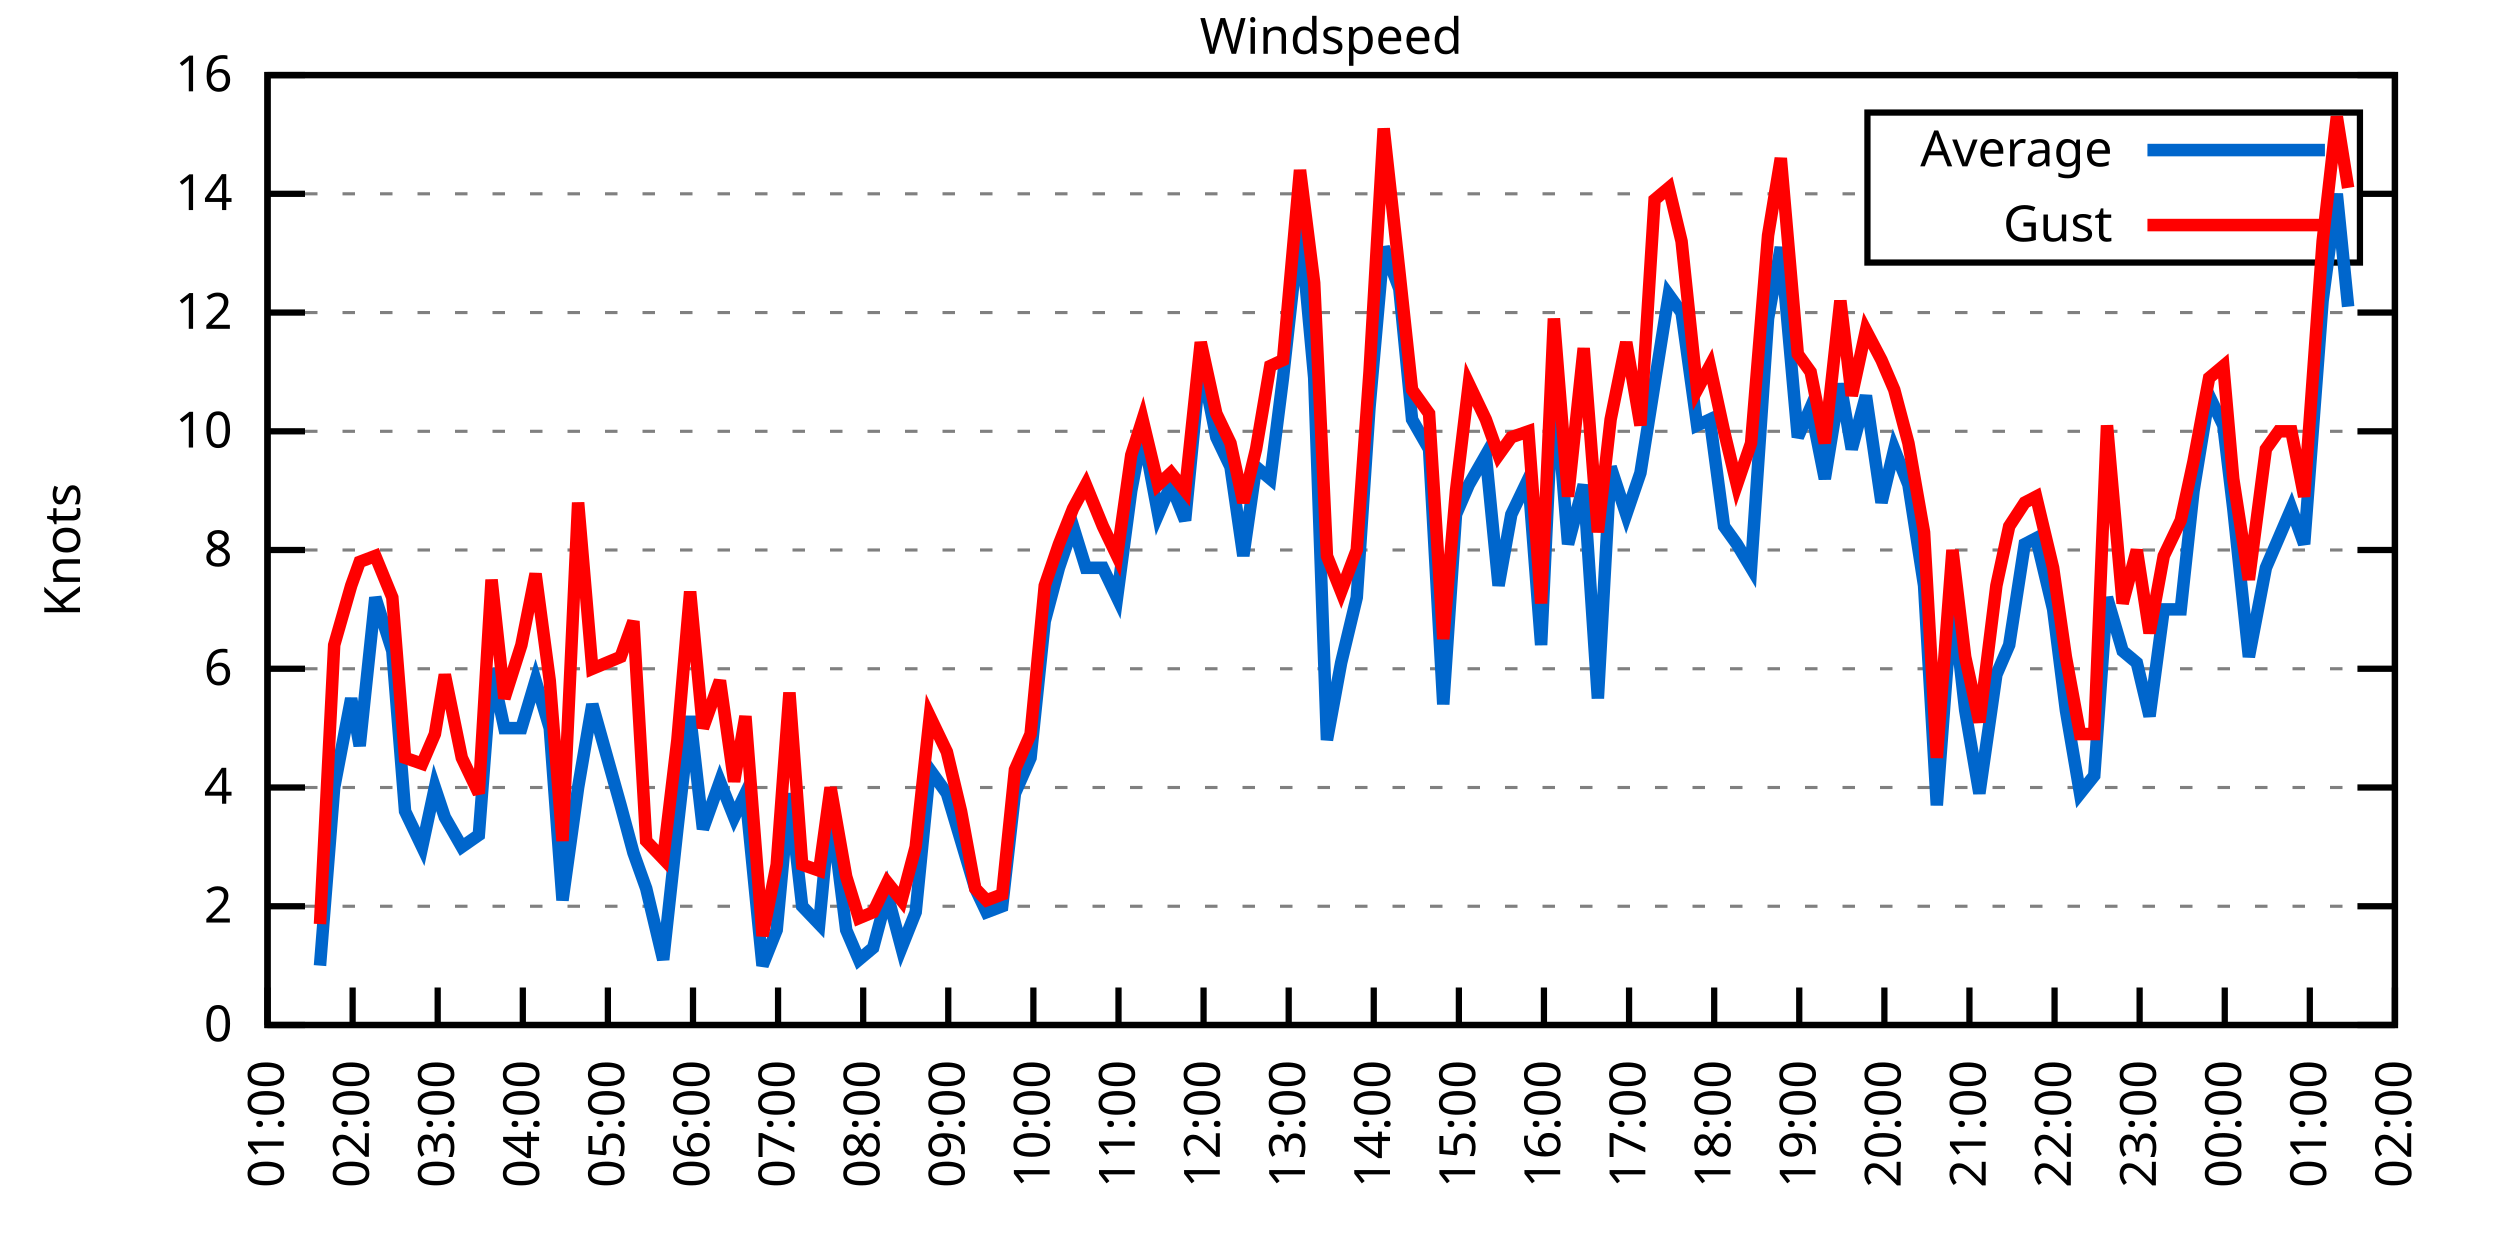
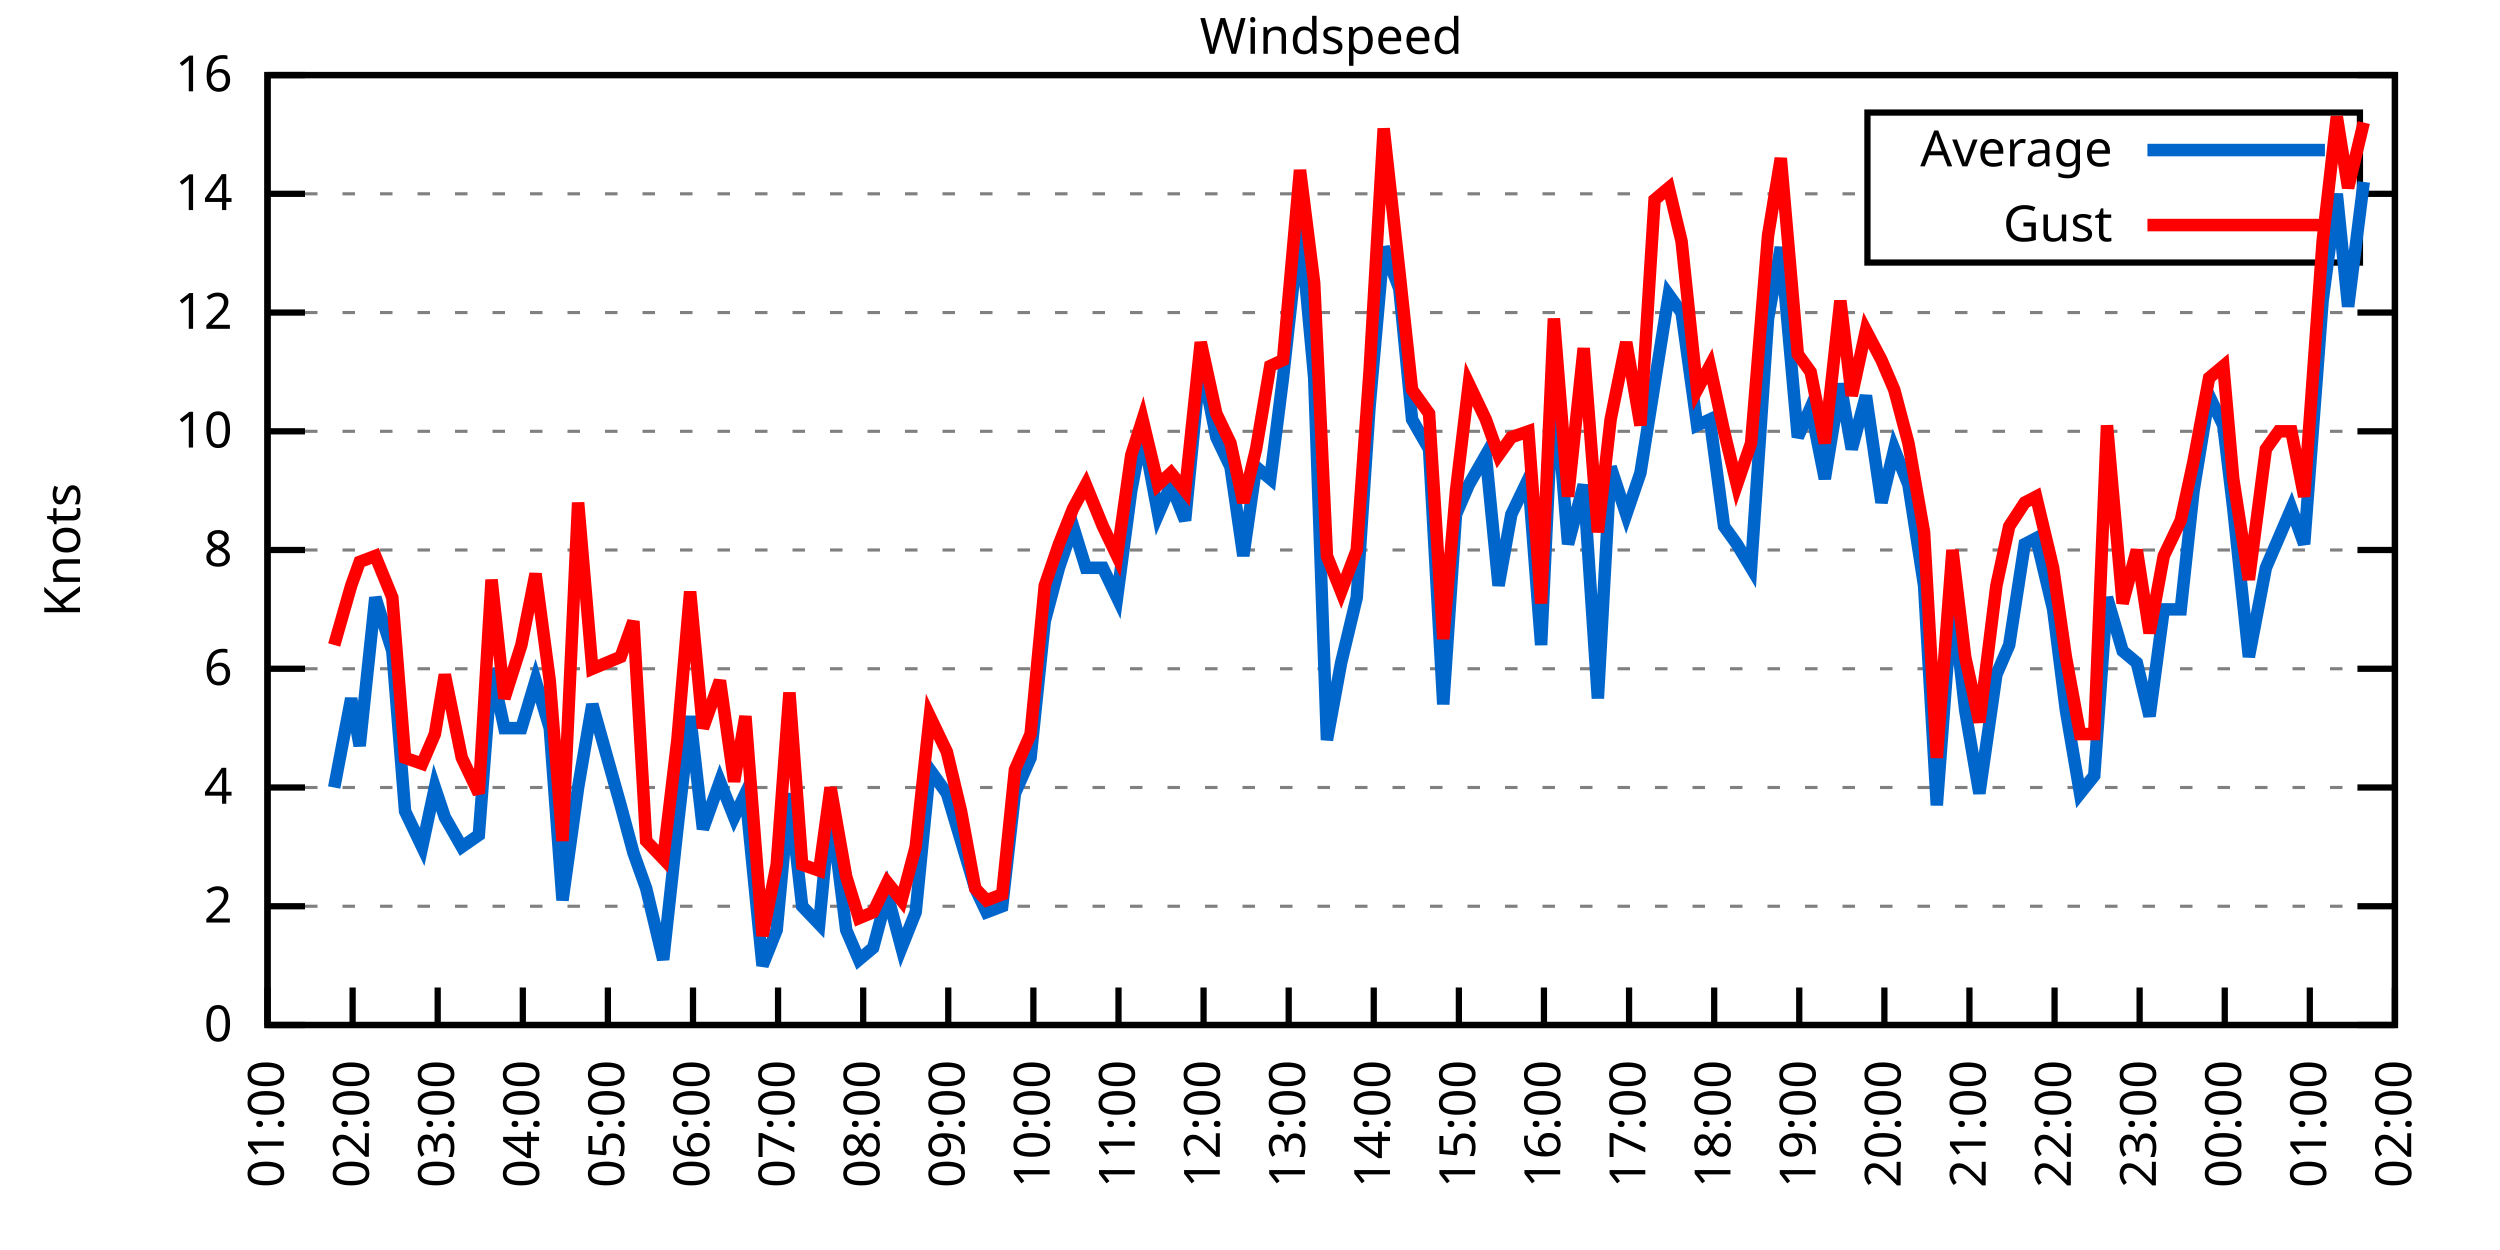
<svg xmlns="http://www.w3.org/2000/svg" xmlns:xlink="http://www.w3.org/1999/xlink" width="400" height="200" viewBox="0 0 400 200">
  <g id="gnuplot_canvas">
    <rect x="0" y="0" width="400" height="200" fill="none" />
    <defs>
      <circle id="gpDot" r="0.5" stroke-width="0.5" stroke="currentColor" />
      <path id="gpPt0" stroke-width="0.333" stroke="currentColor" d="M-1,0 h2 M0,-1 v2" />
      <path id="gpPt1" stroke-width="0.333" stroke="currentColor" d="M-1,-1 L1,1 M1,-1 L-1,1" />
      <path id="gpPt2" stroke-width="0.333" stroke="currentColor" d="M-1,0 L1,0 M0,-1 L0,1 M-1,-1 L1,1 M-1,1 L1,-1" />
      <rect id="gpPt3" stroke-width="0.333" stroke="currentColor" x="-1" y="-1" width="2" height="2" />
      <rect id="gpPt4" stroke-width="0.333" stroke="currentColor" fill="currentColor" x="-1" y="-1" width="2" height="2" />
      <circle id="gpPt5" stroke-width="0.333" stroke="currentColor" cx="0" cy="0" r="1" />
      <use xlink:href="#gpPt5" id="gpPt6" fill="currentColor" stroke="none" />
      <path id="gpPt7" stroke-width="0.333" stroke="currentColor" d="M0,-1.33 L-1.33,0.67 L1.33,0.67 z" />
      <use xlink:href="#gpPt7" id="gpPt8" fill="currentColor" stroke="none" />
      <use xlink:href="#gpPt7" id="gpPt9" stroke="currentColor" transform="rotate(180)" />
      <use xlink:href="#gpPt9" id="gpPt10" fill="currentColor" stroke="none" />
      <use xlink:href="#gpPt3" id="gpPt11" stroke="currentColor" transform="rotate(45)" />
      <use xlink:href="#gpPt11" id="gpPt12" fill="currentColor" stroke="none" />
      <path id="gpPt13" stroke-width="0.333" stroke="currentColor" d="M0,1.330 L1.265,0.411 L0.782,-1.067 L-0.782,-1.076 L-1.265,0.411 z" />
      <use xlink:href="#gpPt13" id="gpPt14" fill="currentColor" stroke="none" />
      <filter id="textbox" filterUnits="objectBoundingBox" x="0" y="0" height="1" width="1">
        <feFlood flood-color="white" flood-opacity="1" result="bgnd" />
        <feComposite in="SourceGraphic" in2="bgnd" operator="atop" />
      </filter>
      <filter id="greybox" filterUnits="objectBoundingBox" x="0" y="0" height="1" width="1">
        <feFlood flood-color="lightgrey" flood-opacity="1" result="grey" />
        <feComposite in="SourceGraphic" in2="grey" operator="atop" />
      </filter>
    </defs>
    <g fill="none" color="white" stroke="currentColor" stroke-width="1.00" stroke-linecap="butt" stroke-linejoin="miter">
</g>
    <g fill="none" color="black" stroke="currentColor" stroke-width="1.00" stroke-linecap="butt" stroke-linejoin="miter">
      <g stroke="none" shape-rendering="crispEdges">
        <polygon fill="rgb(255, 255, 255)" points="42.80,164.00 383.18,164.00 383.18,12.02 42.80,12.02 " />
      </g>
    </g>
    <g fill="none" color="black" stroke="currentColor" stroke-width="1.00" stroke-linecap="butt" stroke-linejoin="miter">
</g>
    <g fill="none" color="black" stroke="black" stroke-width="0.50" stroke-linecap="butt" stroke-linejoin="miter">
</g>
    <g fill="none" color="gray" stroke="currentColor" stroke-width="0.50" stroke-linecap="butt" stroke-linejoin="miter">
      <path stroke="gray" stroke-dasharray="2,4" class="gridline" d="M42.80,164.00 L383.19,164.00  " />
    </g>
    <g fill="none" color="gray" stroke="gray" stroke-width="1.00" stroke-linecap="butt" stroke-linejoin="miter">
</g>
    <g fill="none" color="black" stroke="currentColor" stroke-width="1.00" stroke-linecap="butt" stroke-linejoin="miter">
      <path stroke="black" d="M42.80,164.00 L48.80,164.00 M383.19,164.00 L377.19,164.00  " />
      <g transform="translate(37.20,166.60)" stroke="none" fill="black" font-family="Sans" font-size="8.00" text-anchor="end">
        <text>
          <tspan font-family="Sans"> 0</tspan>
        </text>
      </g>
    </g>
    <g fill="none" color="black" stroke="currentColor" stroke-width="1.00" stroke-linecap="butt" stroke-linejoin="miter">
</g>
    <g fill="none" color="black" stroke="black" stroke-width="0.50" stroke-linecap="butt" stroke-linejoin="miter">
</g>
    <g fill="none" color="gray" stroke="currentColor" stroke-width="0.50" stroke-linecap="butt" stroke-linejoin="miter">
      <path stroke="gray" stroke-dasharray="2,4" class="gridline" d="M42.80,145.00 L383.19,145.00  " />
    </g>
    <g fill="none" color="gray" stroke="gray" stroke-width="1.00" stroke-linecap="butt" stroke-linejoin="miter">
</g>
    <g fill="none" color="black" stroke="currentColor" stroke-width="1.00" stroke-linecap="butt" stroke-linejoin="miter">
      <path stroke="black" d="M42.80,145.00 L48.80,145.00 M383.19,145.00 L377.19,145.00  " />
      <g transform="translate(37.20,147.60)" stroke="none" fill="black" font-family="Sans" font-size="8.00" text-anchor="end">
        <text>
          <tspan font-family="Sans"> 2</tspan>
        </text>
      </g>
    </g>
    <g fill="none" color="black" stroke="currentColor" stroke-width="1.00" stroke-linecap="butt" stroke-linejoin="miter">
</g>
    <g fill="none" color="black" stroke="black" stroke-width="0.50" stroke-linecap="butt" stroke-linejoin="miter">
</g>
    <g fill="none" color="gray" stroke="currentColor" stroke-width="0.50" stroke-linecap="butt" stroke-linejoin="miter">
      <path stroke="gray" stroke-dasharray="2,4" class="gridline" d="M42.80,126.00 L383.19,126.00  " />
    </g>
    <g fill="none" color="gray" stroke="gray" stroke-width="1.00" stroke-linecap="butt" stroke-linejoin="miter">
</g>
    <g fill="none" color="black" stroke="currentColor" stroke-width="1.00" stroke-linecap="butt" stroke-linejoin="miter">
      <path stroke="black" d="M42.80,126.00 L48.80,126.00 M383.19,126.00 L377.19,126.00  " />
      <g transform="translate(37.20,128.60)" stroke="none" fill="black" font-family="Sans" font-size="8.00" text-anchor="end">
        <text>
          <tspan font-family="Sans"> 4</tspan>
        </text>
      </g>
    </g>
    <g fill="none" color="black" stroke="currentColor" stroke-width="1.00" stroke-linecap="butt" stroke-linejoin="miter">
</g>
    <g fill="none" color="black" stroke="black" stroke-width="0.50" stroke-linecap="butt" stroke-linejoin="miter">
</g>
    <g fill="none" color="gray" stroke="currentColor" stroke-width="0.50" stroke-linecap="butt" stroke-linejoin="miter">
      <path stroke="gray" stroke-dasharray="2,4" class="gridline" d="M42.80,107.00 L383.19,107.00  " />
    </g>
    <g fill="none" color="gray" stroke="gray" stroke-width="1.00" stroke-linecap="butt" stroke-linejoin="miter">
</g>
    <g fill="none" color="black" stroke="currentColor" stroke-width="1.00" stroke-linecap="butt" stroke-linejoin="miter">
      <path stroke="black" d="M42.80,107.00 L48.80,107.00 M383.19,107.00 L377.19,107.00  " />
      <g transform="translate(37.20,109.60)" stroke="none" fill="black" font-family="Sans" font-size="8.00" text-anchor="end">
        <text>
          <tspan font-family="Sans"> 6</tspan>
        </text>
      </g>
    </g>
    <g fill="none" color="black" stroke="currentColor" stroke-width="1.00" stroke-linecap="butt" stroke-linejoin="miter">
</g>
    <g fill="none" color="black" stroke="black" stroke-width="0.50" stroke-linecap="butt" stroke-linejoin="miter">
</g>
    <g fill="none" color="gray" stroke="currentColor" stroke-width="0.50" stroke-linecap="butt" stroke-linejoin="miter">
      <path stroke="gray" stroke-dasharray="2,4" class="gridline" d="M42.80,88.00 L383.19,88.00  " />
    </g>
    <g fill="none" color="gray" stroke="gray" stroke-width="1.00" stroke-linecap="butt" stroke-linejoin="miter">
</g>
    <g fill="none" color="black" stroke="currentColor" stroke-width="1.00" stroke-linecap="butt" stroke-linejoin="miter">
      <path stroke="black" d="M42.80,88.00 L48.80,88.00 M383.19,88.00 L377.19,88.00  " />
      <g transform="translate(37.20,90.60)" stroke="none" fill="black" font-family="Sans" font-size="8.00" text-anchor="end">
        <text>
          <tspan font-family="Sans"> 8</tspan>
        </text>
      </g>
    </g>
    <g fill="none" color="black" stroke="currentColor" stroke-width="1.00" stroke-linecap="butt" stroke-linejoin="miter">
</g>
    <g fill="none" color="black" stroke="black" stroke-width="0.50" stroke-linecap="butt" stroke-linejoin="miter">
</g>
    <g fill="none" color="gray" stroke="currentColor" stroke-width="0.50" stroke-linecap="butt" stroke-linejoin="miter">
      <path stroke="gray" stroke-dasharray="2,4" class="gridline" d="M42.80,69.01 L383.19,69.01  " />
    </g>
    <g fill="none" color="gray" stroke="gray" stroke-width="1.00" stroke-linecap="butt" stroke-linejoin="miter">
</g>
    <g fill="none" color="black" stroke="currentColor" stroke-width="1.00" stroke-linecap="butt" stroke-linejoin="miter">
      <path stroke="black" d="M42.80,69.01 L48.80,69.01 M383.19,69.01 L377.19,69.01  " />
      <g transform="translate(37.20,71.61)" stroke="none" fill="black" font-family="Sans" font-size="8.00" text-anchor="end">
        <text>
          <tspan font-family="Sans"> 10</tspan>
        </text>
      </g>
    </g>
    <g fill="none" color="black" stroke="currentColor" stroke-width="1.00" stroke-linecap="butt" stroke-linejoin="miter">
</g>
    <g fill="none" color="black" stroke="black" stroke-width="0.50" stroke-linecap="butt" stroke-linejoin="miter">
</g>
    <g fill="none" color="gray" stroke="currentColor" stroke-width="0.50" stroke-linecap="butt" stroke-linejoin="miter">
      <path stroke="gray" stroke-dasharray="2,4" class="gridline" d="M42.80,50.01 L383.19,50.01  " />
    </g>
    <g fill="none" color="gray" stroke="gray" stroke-width="1.00" stroke-linecap="butt" stroke-linejoin="miter">
</g>
    <g fill="none" color="black" stroke="currentColor" stroke-width="1.00" stroke-linecap="butt" stroke-linejoin="miter">
      <path stroke="black" d="M42.80,50.01 L48.80,50.01 M383.19,50.01 L377.19,50.01  " />
      <g transform="translate(37.20,52.61)" stroke="none" fill="black" font-family="Sans" font-size="8.00" text-anchor="end">
        <text>
          <tspan font-family="Sans"> 12</tspan>
        </text>
      </g>
    </g>
    <g fill="none" color="black" stroke="currentColor" stroke-width="1.00" stroke-linecap="butt" stroke-linejoin="miter">
</g>
    <g fill="none" color="black" stroke="black" stroke-width="0.50" stroke-linecap="butt" stroke-linejoin="miter">
</g>
    <g fill="none" color="gray" stroke="currentColor" stroke-width="0.50" stroke-linecap="butt" stroke-linejoin="miter">
      <path stroke="gray" stroke-dasharray="2,4" class="gridline" d="M42.80,31.01 L298.79,31.01 M377.59,31.01 L383.19,31.01  " />
    </g>
    <g fill="none" color="gray" stroke="gray" stroke-width="1.00" stroke-linecap="butt" stroke-linejoin="miter">
</g>
    <g fill="none" color="black" stroke="currentColor" stroke-width="1.00" stroke-linecap="butt" stroke-linejoin="miter">
      <path stroke="black" d="M42.80,31.01 L48.80,31.01 M383.19,31.01 L377.19,31.01  " />
      <g transform="translate(37.20,33.61)" stroke="none" fill="black" font-family="Sans" font-size="8.00" text-anchor="end">
        <text>
          <tspan font-family="Sans"> 14</tspan>
        </text>
      </g>
    </g>
    <g fill="none" color="black" stroke="currentColor" stroke-width="1.00" stroke-linecap="butt" stroke-linejoin="miter">
</g>
    <g fill="none" color="black" stroke="black" stroke-width="0.50" stroke-linecap="butt" stroke-linejoin="miter">
</g>
    <g fill="none" color="gray" stroke="currentColor" stroke-width="0.50" stroke-linecap="butt" stroke-linejoin="miter">
      <path stroke="gray" stroke-dasharray="2,4" class="gridline" d="M42.80,12.01 L383.19,12.01  " />
    </g>
    <g fill="none" color="gray" stroke="gray" stroke-width="1.00" stroke-linecap="butt" stroke-linejoin="miter">
</g>
    <g fill="none" color="black" stroke="currentColor" stroke-width="1.00" stroke-linecap="butt" stroke-linejoin="miter">
      <path stroke="black" d="M42.80,12.01 L48.80,12.01 M383.19,12.01 L377.19,12.01  " />
      <g transform="translate(37.20,14.61)" stroke="none" fill="black" font-family="Sans" font-size="8.00" text-anchor="end">
        <text>
          <tspan font-family="Sans"> 16</tspan>
        </text>
      </g>
    </g>
    <g fill="none" color="black" stroke="currentColor" stroke-width="1.00" stroke-linecap="butt" stroke-linejoin="miter">
      <path stroke="black" d="M42.80,164.00 L42.80,158.00  " />
      <g transform="translate(45.40,169.60) rotate(270.00)" stroke="none" fill="black" font-family="Sans" font-size="8.00" text-anchor="end">
        <text>
          <tspan font-family="Sans">01:00</tspan>
        </text>
      </g>
    </g>
    <g fill="none" color="black" stroke="currentColor" stroke-width="1.00" stroke-linecap="butt" stroke-linejoin="miter">
      <path stroke="black" d="M56.42,164.00 L56.42,158.00  " />
      <g transform="translate(59.02,169.60) rotate(270.00)" stroke="none" fill="black" font-family="Sans" font-size="8.00" text-anchor="end">
        <text>
          <tspan font-family="Sans">02:00</tspan>
        </text>
      </g>
    </g>
    <g fill="none" color="black" stroke="currentColor" stroke-width="1.00" stroke-linecap="butt" stroke-linejoin="miter">
      <path stroke="black" d="M70.03,164.00 L70.03,158.00  " />
      <g transform="translate(72.63,169.60) rotate(270.00)" stroke="none" fill="black" font-family="Sans" font-size="8.00" text-anchor="end">
        <text>
          <tspan font-family="Sans">03:00</tspan>
        </text>
      </g>
    </g>
    <g fill="none" color="black" stroke="currentColor" stroke-width="1.00" stroke-linecap="butt" stroke-linejoin="miter">
      <path stroke="black" d="M83.65,164.00 L83.65,158.00  " />
      <g transform="translate(86.25,169.60) rotate(270.00)" stroke="none" fill="black" font-family="Sans" font-size="8.00" text-anchor="end">
        <text>
          <tspan font-family="Sans">04:00</tspan>
        </text>
      </g>
    </g>
    <g fill="none" color="black" stroke="currentColor" stroke-width="1.00" stroke-linecap="butt" stroke-linejoin="miter">
      <path stroke="black" d="M97.26,164.00 L97.26,158.00  " />
      <g transform="translate(99.86,169.60) rotate(270.00)" stroke="none" fill="black" font-family="Sans" font-size="8.00" text-anchor="end">
        <text>
          <tspan font-family="Sans">05:00</tspan>
        </text>
      </g>
    </g>
    <g fill="none" color="black" stroke="currentColor" stroke-width="1.00" stroke-linecap="butt" stroke-linejoin="miter">
      <path stroke="black" d="M110.88,164.00 L110.88,158.00  " />
      <g transform="translate(113.48,169.60) rotate(270.00)" stroke="none" fill="black" font-family="Sans" font-size="8.00" text-anchor="end">
        <text>
          <tspan font-family="Sans">06:00</tspan>
        </text>
      </g>
    </g>
    <g fill="none" color="black" stroke="currentColor" stroke-width="1.00" stroke-linecap="butt" stroke-linejoin="miter">
      <path stroke="black" d="M124.49,164.00 L124.49,158.00  " />
      <g transform="translate(127.09,169.60) rotate(270.00)" stroke="none" fill="black" font-family="Sans" font-size="8.00" text-anchor="end">
        <text>
          <tspan font-family="Sans">07:00</tspan>
        </text>
      </g>
    </g>
    <g fill="none" color="black" stroke="currentColor" stroke-width="1.00" stroke-linecap="butt" stroke-linejoin="miter">
      <path stroke="black" d="M138.11,164.00 L138.11,158.00  " />
      <g transform="translate(140.71,169.60) rotate(270.00)" stroke="none" fill="black" font-family="Sans" font-size="8.00" text-anchor="end">
        <text>
          <tspan font-family="Sans">08:00</tspan>
        </text>
      </g>
    </g>
    <g fill="none" color="black" stroke="currentColor" stroke-width="1.00" stroke-linecap="butt" stroke-linejoin="miter">
      <path stroke="black" d="M151.72,164.00 L151.72,158.00  " />
      <g transform="translate(154.32,169.60) rotate(270.00)" stroke="none" fill="black" font-family="Sans" font-size="8.00" text-anchor="end">
        <text>
          <tspan font-family="Sans">09:00</tspan>
        </text>
      </g>
    </g>
    <g fill="none" color="black" stroke="currentColor" stroke-width="1.00" stroke-linecap="butt" stroke-linejoin="miter">
      <path stroke="black" d="M165.34,164.00 L165.34,158.00  " />
      <g transform="translate(167.94,169.60) rotate(270.00)" stroke="none" fill="black" font-family="Sans" font-size="8.00" text-anchor="end">
        <text>
          <tspan font-family="Sans">10:00</tspan>
        </text>
      </g>
    </g>
    <g fill="none" color="black" stroke="currentColor" stroke-width="1.00" stroke-linecap="butt" stroke-linejoin="miter">
      <path stroke="black" d="M178.96,164.00 L178.96,158.00  " />
      <g transform="translate(181.56,169.60) rotate(270.00)" stroke="none" fill="black" font-family="Sans" font-size="8.00" text-anchor="end">
        <text>
          <tspan font-family="Sans">11:00</tspan>
        </text>
      </g>
    </g>
    <g fill="none" color="black" stroke="currentColor" stroke-width="1.00" stroke-linecap="butt" stroke-linejoin="miter">
      <path stroke="black" d="M192.57,164.00 L192.57,158.00  " />
      <g transform="translate(195.17,169.60) rotate(270.00)" stroke="none" fill="black" font-family="Sans" font-size="8.00" text-anchor="end">
        <text>
          <tspan font-family="Sans">12:00</tspan>
        </text>
      </g>
    </g>
    <g fill="none" color="black" stroke="currentColor" stroke-width="1.00" stroke-linecap="butt" stroke-linejoin="miter">
      <path stroke="black" d="M206.19,164.00 L206.19,158.00  " />
      <g transform="translate(208.79,169.60) rotate(270.00)" stroke="none" fill="black" font-family="Sans" font-size="8.00" text-anchor="end">
        <text>
          <tspan font-family="Sans">13:00</tspan>
        </text>
      </g>
    </g>
    <g fill="none" color="black" stroke="currentColor" stroke-width="1.00" stroke-linecap="butt" stroke-linejoin="miter">
      <path stroke="black" d="M219.80,164.00 L219.80,158.00  " />
      <g transform="translate(222.40,169.60) rotate(270.00)" stroke="none" fill="black" font-family="Sans" font-size="8.00" text-anchor="end">
        <text>
          <tspan font-family="Sans">14:00</tspan>
        </text>
      </g>
    </g>
    <g fill="none" color="black" stroke="currentColor" stroke-width="1.00" stroke-linecap="butt" stroke-linejoin="miter">
      <path stroke="black" d="M233.42,164.00 L233.42,158.00  " />
      <g transform="translate(236.02,169.60) rotate(270.00)" stroke="none" fill="black" font-family="Sans" font-size="8.00" text-anchor="end">
        <text>
          <tspan font-family="Sans">15:00</tspan>
        </text>
      </g>
    </g>
    <g fill="none" color="black" stroke="currentColor" stroke-width="1.00" stroke-linecap="butt" stroke-linejoin="miter">
      <path stroke="black" d="M247.03,164.00 L247.03,158.00  " />
      <g transform="translate(249.63,169.60) rotate(270.00)" stroke="none" fill="black" font-family="Sans" font-size="8.00" text-anchor="end">
        <text>
          <tspan font-family="Sans">16:00</tspan>
        </text>
      </g>
    </g>
    <g fill="none" color="black" stroke="currentColor" stroke-width="1.00" stroke-linecap="butt" stroke-linejoin="miter">
      <path stroke="black" d="M260.65,164.00 L260.65,158.00  " />
      <g transform="translate(263.25,169.60) rotate(270.00)" stroke="none" fill="black" font-family="Sans" font-size="8.00" text-anchor="end">
        <text>
          <tspan font-family="Sans">17:00</tspan>
        </text>
      </g>
    </g>
    <g fill="none" color="black" stroke="currentColor" stroke-width="1.00" stroke-linecap="butt" stroke-linejoin="miter">
      <path stroke="black" d="M274.27,164.00 L274.27,158.00  " />
      <g transform="translate(276.87,169.60) rotate(270.00)" stroke="none" fill="black" font-family="Sans" font-size="8.00" text-anchor="end">
        <text>
          <tspan font-family="Sans">18:00</tspan>
        </text>
      </g>
    </g>
    <g fill="none" color="black" stroke="currentColor" stroke-width="1.00" stroke-linecap="butt" stroke-linejoin="miter">
      <path stroke="black" d="M287.88,164.00 L287.88,158.00  " />
      <g transform="translate(290.48,169.60) rotate(270.00)" stroke="none" fill="black" font-family="Sans" font-size="8.00" text-anchor="end">
        <text>
          <tspan font-family="Sans">19:00</tspan>
        </text>
      </g>
    </g>
    <g fill="none" color="black" stroke="currentColor" stroke-width="1.00" stroke-linecap="butt" stroke-linejoin="miter">
      <path stroke="black" d="M301.50,164.00 L301.50,158.00  " />
      <g transform="translate(304.10,169.60) rotate(270.00)" stroke="none" fill="black" font-family="Sans" font-size="8.00" text-anchor="end">
        <text>
          <tspan font-family="Sans">20:00</tspan>
        </text>
      </g>
    </g>
    <g fill="none" color="black" stroke="currentColor" stroke-width="1.00" stroke-linecap="butt" stroke-linejoin="miter">
      <path stroke="black" d="M315.11,164.00 L315.11,158.00  " />
      <g transform="translate(317.71,169.60) rotate(270.00)" stroke="none" fill="black" font-family="Sans" font-size="8.00" text-anchor="end">
        <text>
          <tspan font-family="Sans">21:00</tspan>
        </text>
      </g>
    </g>
    <g fill="none" color="black" stroke="currentColor" stroke-width="1.00" stroke-linecap="butt" stroke-linejoin="miter">
      <path stroke="black" d="M328.73,164.00 L328.73,158.00  " />
      <g transform="translate(331.33,169.60) rotate(270.00)" stroke="none" fill="black" font-family="Sans" font-size="8.00" text-anchor="end">
        <text>
          <tspan font-family="Sans">22:00</tspan>
        </text>
      </g>
    </g>
    <g fill="none" color="black" stroke="currentColor" stroke-width="1.00" stroke-linecap="butt" stroke-linejoin="miter">
      <path stroke="black" d="M342.34,164.00 L342.34,158.00  " />
      <g transform="translate(344.94,169.60) rotate(270.00)" stroke="none" fill="black" font-family="Sans" font-size="8.00" text-anchor="end">
        <text>
          <tspan font-family="Sans">23:00</tspan>
        </text>
      </g>
    </g>
    <g fill="none" color="black" stroke="currentColor" stroke-width="1.00" stroke-linecap="butt" stroke-linejoin="miter">
      <path stroke="black" d="M355.96,164.00 L355.96,158.00  " />
      <g transform="translate(358.56,169.60) rotate(270.00)" stroke="none" fill="black" font-family="Sans" font-size="8.00" text-anchor="end">
        <text>
          <tspan font-family="Sans">00:00</tspan>
        </text>
      </g>
    </g>
    <g fill="none" color="black" stroke="currentColor" stroke-width="1.00" stroke-linecap="butt" stroke-linejoin="miter">
      <path stroke="black" d="M369.57,164.00 L369.57,158.00  " />
      <g transform="translate(372.17,169.60) rotate(270.00)" stroke="none" fill="black" font-family="Sans" font-size="8.00" text-anchor="end">
        <text>
          <tspan font-family="Sans">01:00</tspan>
        </text>
      </g>
    </g>
    <g fill="none" color="black" stroke="currentColor" stroke-width="1.00" stroke-linecap="butt" stroke-linejoin="miter">
      <path stroke="black" d="M383.19,164.00 L383.19,158.00  " />
      <g transform="translate(385.79,169.60) rotate(270.00)" stroke="none" fill="black" font-family="Sans" font-size="8.00" text-anchor="end">
        <text>
          <tspan font-family="Sans">02:00</tspan>
        </text>
      </g>
    </g>
    <g fill="none" color="black" stroke="currentColor" stroke-width="1.00" stroke-linecap="butt" stroke-linejoin="miter">
</g>
    <g fill="none" color="black" stroke="currentColor" stroke-width="1.00" stroke-linecap="butt" stroke-linejoin="miter">
      <path stroke="black" d="M42.80,12.01 L42.80,164.00 L383.19,164.00 L383.19,12.01 L42.80,12.01 Z  " />
    </g>
    <g fill="none" color="black" stroke="currentColor" stroke-width="1.00" stroke-linecap="butt" stroke-linejoin="miter">
</g>
    <g fill="none" color="black" stroke="currentColor" stroke-width="1.00" stroke-linecap="butt" stroke-linejoin="miter">
      <path stroke="black" d="M298.79,42.01 L298.79,18.01 L377.59,18.01 L377.59,42.01 L298.79,42.01 Z  " />
    </g>
    <g id="Windspeed_plot_1">
      <g fill="none" color="white" stroke="black" stroke-width="2.00" stroke-linecap="butt" stroke-linejoin="miter">
</g>
      <g fill="none" color="black" stroke="currentColor" stroke-width="2.00" stroke-linecap="butt" stroke-linejoin="miter">
        <g transform="translate(337.99,26.61)" stroke="none" fill="black" font-family="Sans" font-size="8.00" text-anchor="end">
          <text>
            <tspan font-family="Sans">Average</tspan>
          </text>
        </g>
      </g>
      <g fill="none" color="black" stroke="currentColor" stroke-width="2.00" stroke-linecap="butt" stroke-linejoin="miter">
-         <path stroke="rgb(  0, 102, 204)" d="M343.59,24.01 L371.99,24.01 M51.20,154.50 L53.47,126.00 L56.19,111.75 L57.55,119.35 L60.05,95.60 L62.77,104.15   L64.81,129.80 L67.54,135.50 L69.58,126.00 L71.17,130.75 L73.89,135.50 L76.61,133.60 L78.65,107.00 L80.70,116.50   L83.42,116.50 L85.69,108.90 L87.96,116.50 L90.00,144.05 L92.50,126.00 L94.77,112.70 L99.30,128.85 L101.35,136.45   L103.39,142.15 L106.11,153.55 L108.38,132.65 L110.42,114.60 L112.47,132.65 L115.19,125.05 L117.46,130.75 L119.27,126.95   L122.00,154.50 L124.27,148.80 L126.31,126.95 L128.35,145.00 L131.07,147.85 L132.89,128.85 L135.39,148.80 L137.43,153.55   L139.70,151.65 L141.97,143.10 L144.24,151.65 L146.51,145.95 L148.77,123.15 L151.50,126.95 L153.77,134.55 L156.04,142.15   L157.85,145.95 L160.35,145.00 L162.39,126.95 L164.89,121.25 L167.16,99.40 L169.43,90.85 L171.69,84.21 L173.74,90.85   L176.46,90.85 L178.73,95.60 L181.00,78.51 L182.81,69.01 L185.31,82.31 L187.35,77.56 L189.62,83.26 L192.12,57.61   L194.61,69.96 L196.88,74.71 L198.93,88.95 L200.97,74.71 L203.24,76.61 L205.28,60.46 L208.00,35.76 L210.27,60.46   L212.31,118.40 L214.58,106.05 L217.08,95.60 L219.12,65.21 L221.39,39.56 L223.89,46.21 L225.93,67.11 L228.65,71.86   L230.92,112.70 L232.96,82.31 L235.01,77.56 L237.73,72.81 L239.77,93.70 L241.81,82.31 L244.54,76.61 L246.58,103.20   L248.62,59.51 L250.89,87.06 L253.39,77.56 L255.66,111.75 L257.70,74.71 L260.20,82.31 L262.47,75.66 L264.73,61.41   L267.00,47.16 L269.05,50.01 L271.54,68.06 L273.58,67.11 L275.85,84.21 L277.90,87.06 L280.17,90.85 L282.89,50.96   L284.93,39.56 L287.65,69.96 L289.70,65.21 L291.97,76.61 L294.46,61.41 L296.28,71.86 L298.55,63.31 L301.04,80.41   L303.08,71.86 L305.35,77.56 L307.85,93.70 L309.89,128.85 L312.39,95.60 L314.43,113.65 L316.70,126.95 L319.42,107.95   L321.47,103.20 L323.96,87.06 L325.78,86.11 L328.50,97.50 L330.54,113.65 L332.81,126.95 L335.08,124.10 L337.12,95.60   L339.62,104.15 L341.89,106.05 L343.93,114.60 L346.20,97.50 L348.92,97.50 L350.97,78.51 L353.46,63.31 L355.73,68.06   L357.32,81.36 L359.82,105.10 L362.54,90.85 L364.58,86.11 L366.62,81.36 L368.67,87.06 L371.62,48.11 L373.89,31.01   L375.70,49.06  " />
+         <path stroke="rgb(  0, 102, 204)" d="M343.59,24.01 L371.99,24.01 M53.47,126.00 L56.19,111.75 L57.55,119.35 L60.05,95.60 L62.77,104.15 L64.81,129.80   L67.54,135.50 L69.58,126.00 L71.17,130.75 L73.89,135.50 L76.61,133.60 L78.65,107.00 L80.70,116.50 L83.42,116.50   L85.69,108.90 L87.96,116.50 L90.00,144.05 L92.50,126.00 L94.77,112.70 L99.30,128.85 L101.35,136.45 L103.39,142.15   L106.11,153.55 L108.38,132.65 L110.42,114.60 L112.47,132.65 L115.19,125.05 L117.46,130.75 L119.27,126.95 L122.00,154.50   L124.27,148.80 L126.31,126.95 L128.35,145.00 L131.07,147.85 L132.89,128.85 L135.39,148.80 L137.43,153.55 L139.70,151.65   L141.97,143.10 L144.24,151.65 L146.51,145.95 L148.77,123.15 L151.50,126.95 L153.77,134.55 L156.04,142.15 L157.85,145.95   L160.35,145.00 L162.39,126.95 L164.89,121.25 L167.16,99.40 L169.43,90.85 L171.69,84.21 L173.74,90.85 L176.46,90.85   L178.73,95.60 L181.00,78.51 L182.81,69.01 L185.31,82.31 L187.35,77.56 L189.62,83.26 L192.12,57.61 L194.61,69.96   L196.88,74.71 L198.93,88.95 L200.97,74.71 L203.24,76.61 L205.28,60.46 L208.00,35.76 L210.27,60.46 L212.31,118.40   L214.58,106.05 L217.08,95.60 L219.12,65.21 L221.39,39.56 L223.89,46.21 L225.93,67.11 L228.65,71.86 L230.92,112.70   L232.96,82.31 L235.01,77.56 L237.73,72.81 L239.77,93.70 L241.81,82.31 L244.54,76.61 L246.58,103.20 L248.62,59.51   L250.89,87.06 L253.39,77.56 L255.66,111.75 L257.70,74.71 L260.20,82.31 L262.47,75.66 L264.73,61.41 L267.00,47.16   L269.05,50.01 L271.54,68.06 L273.58,67.11 L275.85,84.21 L277.90,87.06 L280.17,90.85 L282.89,50.96 L284.93,39.56   L287.65,69.96 L289.70,65.21 L291.97,76.61 L294.46,61.41 L296.28,71.86 L298.55,63.31 L301.04,80.41 L303.08,71.86   L305.35,77.56 L307.85,93.70 L309.89,128.85 L312.39,95.60 L314.43,113.65 L316.70,126.95 L319.42,107.95 L321.47,103.20   L323.96,87.06 L325.78,86.11 L328.50,97.50 L330.54,113.65 L332.81,126.95 L335.08,124.10 L337.12,95.60 L339.62,104.15   L341.89,106.05 L343.93,114.60 L346.20,97.50 L348.92,97.50 L350.97,78.51 L353.46,63.31 L355.73,68.06 L357.32,81.36   L359.82,105.10 L362.54,90.85 L364.58,86.11 L366.62,81.36 L368.67,87.06 L371.62,48.11 L373.89,31.01 L375.70,49.06   L378.20,29.11  " />
      </g>
    </g>
    <g id="Windspeed_plot_2">
      <g fill="none" color="black" stroke="currentColor" stroke-width="2.00" stroke-linecap="butt" stroke-linejoin="miter">
        <g transform="translate(337.99,38.61)" stroke="none" fill="black" font-family="Sans" font-size="8.00" text-anchor="end">
          <text>
            <tspan font-family="Sans">Gust</tspan>
          </text>
        </g>
      </g>
      <g fill="none" color="black" stroke="currentColor" stroke-width="2.00" stroke-linecap="butt" stroke-linejoin="miter">
-         <path stroke="rgb(255,   0,   0)" d="M343.59,36.01 L371.99,36.01 M51.20,147.85 L53.47,103.20 L56.19,93.70 L57.55,89.90 L60.05,88.95 L62.77,95.60   L64.81,121.25 L67.54,122.20 L69.58,117.45 L71.17,107.95 L73.89,121.25 L76.61,126.95 L78.65,92.75 L80.70,111.75   L83.42,103.20 L85.69,91.80 L87.96,108.90 L90.00,134.55 L92.50,80.41 L94.77,107.00 L99.30,105.10 L101.35,99.40   L103.39,134.55 L106.11,137.40 L108.38,118.40 L110.42,94.65 L112.47,116.50 L115.19,108.90 L117.46,125.05 L119.27,114.60   L122.00,149.75 L124.27,138.35 L126.31,110.80 L128.35,138.35 L131.07,139.30 L132.89,126.00 L135.39,140.25 L137.43,146.90   L139.70,145.95 L141.97,141.20 L144.24,144.05 L146.51,135.50 L148.77,114.60 L151.50,120.30 L153.77,129.80 L156.04,142.15   L157.85,144.05 L160.35,143.10 L162.39,123.15 L164.89,117.45 L167.16,93.70 L169.43,87.06 L171.69,81.36 L173.74,77.56   L176.46,84.21 L178.73,88.95 L181.00,72.81 L182.81,67.11 L185.31,77.56 L187.35,75.66 L189.62,78.51 L192.12,54.76   L194.61,66.16 L196.88,70.91 L198.93,80.41 L200.97,71.86 L203.24,58.56 L205.28,57.61 L208.00,27.21 L210.27,45.26   L212.31,88.95 L214.58,94.65 L217.08,88.00 L219.12,59.51 L221.39,20.56 L223.89,43.36 L225.93,62.36 L228.65,66.16   L230.92,102.25 L232.96,78.51 L235.01,61.41 L237.73,67.11 L239.77,72.81 L241.81,69.96 L244.54,69.01 L246.58,96.55   L248.62,50.96 L250.89,79.46 L253.39,55.71 L255.66,85.16 L257.70,67.11 L260.20,54.76 L262.47,68.06 L264.73,31.96   L267.00,30.06 L269.05,38.61 L271.54,62.36 L273.58,58.56 L275.85,69.01 L277.90,77.56 L280.17,70.91 L282.89,37.66   L284.93,25.31 L287.65,56.66 L289.70,59.51 L291.97,70.91 L294.46,48.11 L296.28,63.31 L298.55,52.86 L301.04,57.61   L303.08,62.36 L305.35,70.91 L307.85,85.16 L309.89,121.25 L312.39,88.00 L314.43,105.10 L316.70,115.55 L319.42,93.70   L321.47,84.21 L323.96,80.41 L325.78,79.46 L328.50,90.85 L330.54,105.10 L332.81,117.45 L335.08,117.45 L337.12,68.06   L339.62,96.55 L341.89,88.00 L343.93,101.30 L346.20,88.95 L348.92,83.26 L350.97,73.76 L353.46,60.46 L355.73,58.56   L357.32,76.61 L359.82,92.75 L362.54,71.86 L364.58,69.01 L366.62,69.01 L368.67,79.46 L371.62,38.61 L373.89,18.66   L375.70,30.06  " />
+         <path stroke="rgb(255,   0,   0)" d="M343.59,36.01 L371.99,36.01 M53.47,103.20 L56.19,93.70 L57.55,89.90 L60.05,88.95 L62.77,95.60 L64.81,121.25   L67.54,122.20 L69.58,117.45 L71.17,107.95 L73.89,121.25 L76.61,126.95 L78.65,92.75 L80.70,111.75 L83.42,103.20   L85.69,91.80 L87.96,108.90 L90.00,134.55 L92.50,80.41 L94.77,107.00 L99.30,105.10 L101.35,99.40 L103.39,134.55   L106.11,137.40 L108.38,118.40 L110.42,94.65 L112.47,116.50 L115.19,108.90 L117.46,125.05 L119.27,114.60 L122.00,149.75   L124.27,138.35 L126.31,110.80 L128.35,138.35 L131.07,139.30 L132.89,126.00 L135.39,140.25 L137.43,146.90 L139.70,145.95   L141.97,141.20 L144.24,144.05 L146.51,135.50 L148.77,114.60 L151.50,120.30 L153.77,129.80 L156.04,142.15 L157.85,144.05   L160.35,143.10 L162.39,123.15 L164.89,117.45 L167.16,93.70 L169.43,87.06 L171.69,81.36 L173.74,77.56 L176.46,84.21   L178.73,88.95 L181.00,72.81 L182.81,67.11 L185.31,77.56 L187.35,75.66 L189.62,78.51 L192.12,54.76 L194.61,66.16   L196.88,70.91 L198.93,80.41 L200.97,71.86 L203.24,58.56 L205.28,57.61 L208.00,27.21 L210.27,45.26 L212.31,88.95   L214.58,94.65 L217.08,88.00 L219.12,59.51 L221.39,20.56 L223.89,43.36 L225.93,62.36 L228.65,66.16 L230.92,102.25   L232.96,78.51 L235.01,61.41 L237.73,67.11 L239.77,72.81 L241.81,69.96 L244.54,69.01 L246.58,96.55 L248.62,50.96   L250.89,79.46 L253.39,55.71 L255.66,85.16 L257.70,67.11 L260.20,54.76 L262.47,68.06 L264.73,31.96 L267.00,30.06   L269.05,38.61 L271.54,62.36 L273.58,58.56 L275.85,69.01 L277.90,77.56 L280.17,70.91 L282.89,37.66 L284.93,25.31   L287.65,56.66 L289.70,59.51 L291.97,70.91 L294.46,48.11 L296.28,63.31 L298.55,52.86 L301.04,57.61 L303.08,62.36   L305.35,70.91 L307.85,85.16 L309.89,121.25 L312.39,88.00 L314.43,105.10 L316.70,115.55 L319.42,93.70 L321.47,84.21   L323.96,80.41 L325.78,79.46 L328.50,90.85 L330.54,105.10 L332.81,117.45 L335.08,117.45 L337.12,68.06 L339.62,96.55   L341.89,88.00 L343.93,101.30 L346.20,88.95 L348.92,83.26 L350.97,73.76 L353.46,60.46 L355.73,58.56 L357.32,76.61   L359.82,92.75 L362.54,71.86 L364.58,69.01 L366.62,69.01 L368.67,79.46 L371.62,38.61 L373.89,18.66 L375.70,30.06   L378.20,19.61  " />
      </g>
    </g>
    <g fill="none" color="black" stroke="currentColor" stroke-width="2.00" stroke-linecap="butt" stroke-linejoin="miter">
</g>
    <g fill="none" color="black" stroke="black" stroke-width="1.00" stroke-linecap="butt" stroke-linejoin="miter">
</g>
    <g fill="none" color="black" stroke="currentColor" stroke-width="1.00" stroke-linecap="butt" stroke-linejoin="miter">
      <path stroke="black" d="M42.80,12.01 L42.80,164.00 L383.19,164.00 L383.19,12.01 L42.80,12.01 Z  " />
      <g transform="translate(12.80,88.01) rotate(270.00)" stroke="none" fill="black" font-family="Sans" font-size="8.00" text-anchor="middle">
        <text>
          <tspan font-family="Sans">Knots</tspan>
        </text>
      </g>
    </g>
    <g fill="none" color="black" stroke="currentColor" stroke-width="1.00" stroke-linecap="butt" stroke-linejoin="miter">
</g>
    <g fill="none" color="black" stroke="currentColor" stroke-width="1.00" stroke-linecap="butt" stroke-linejoin="miter">
      <g transform="translate(212.99,8.61)" stroke="none" fill="black" font-family="Sans" font-size="8.00" text-anchor="middle">
        <text>
          <tspan font-family="Sans">Windspeed</tspan>
        </text>
      </g>
    </g>
    <g fill="none" color="black" stroke="currentColor" stroke-width="1.00" stroke-linecap="butt" stroke-linejoin="miter">
</g>
  </g>
</svg>
